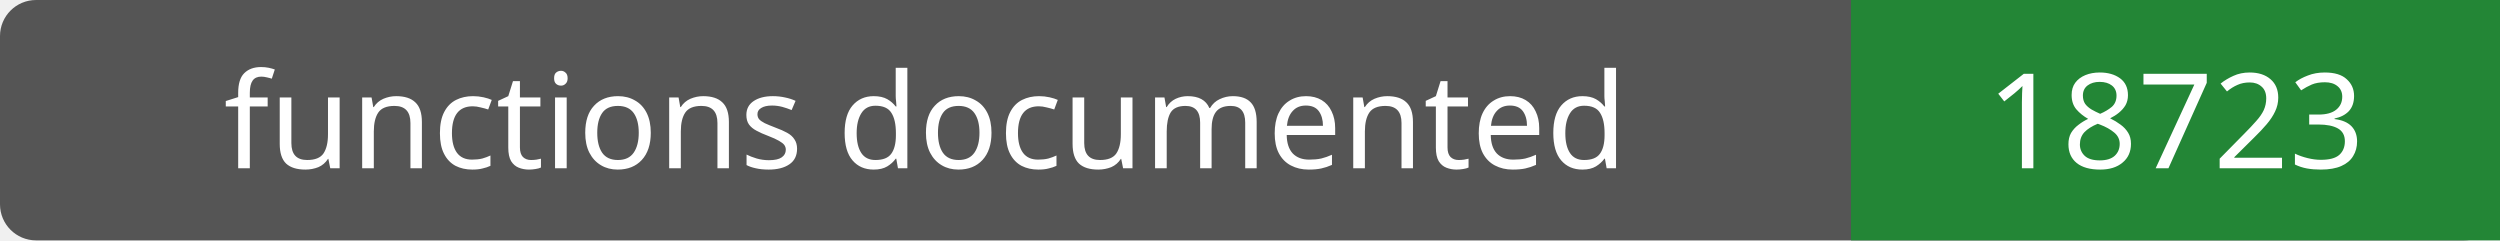
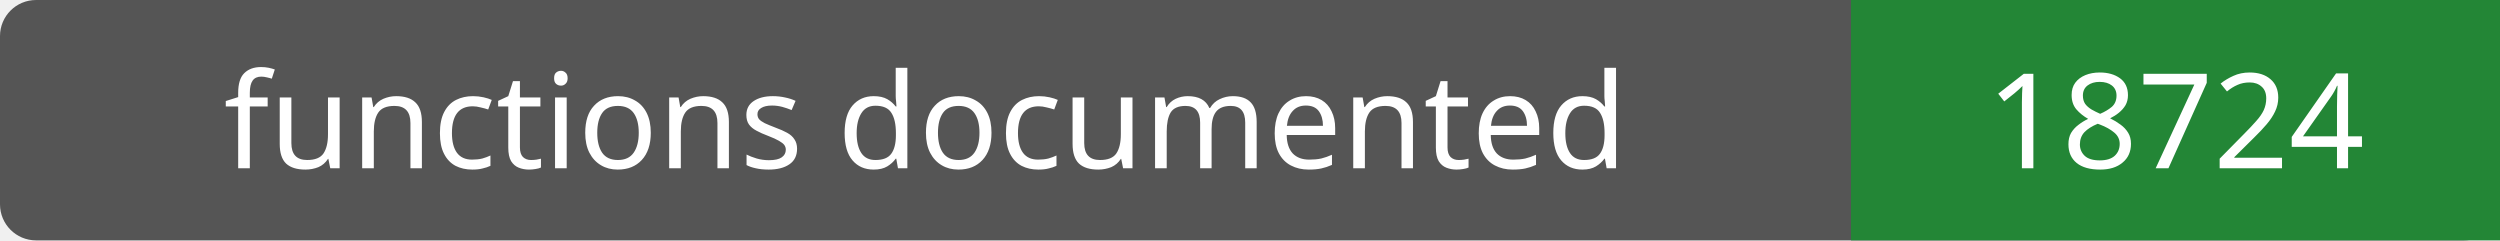
- <svg xmlns="http://www.w3.org/2000/svg" width="208" height="20" role="img" aria-label="functions documented: 18723">
+ <svg xmlns="http://www.w3.org/2000/svg" width="208" height="20" role="img" aria-label="functions documented: 18724">
  <rect width="208" height="20" rx="3" fill="#555" />
  <path fill="#238636" d="M154 0h54v20H154z" />
  <g fill="#fff" text-anchor="middle" font-family="Verdana,sans-serif" font-size="11">
    <text x="77.0" y="14">functions documented</text>
-     <text x="181.0" y="14">18723</text>
+     <text x="181.0" y="14">18724</text>
  </g>
</svg>
